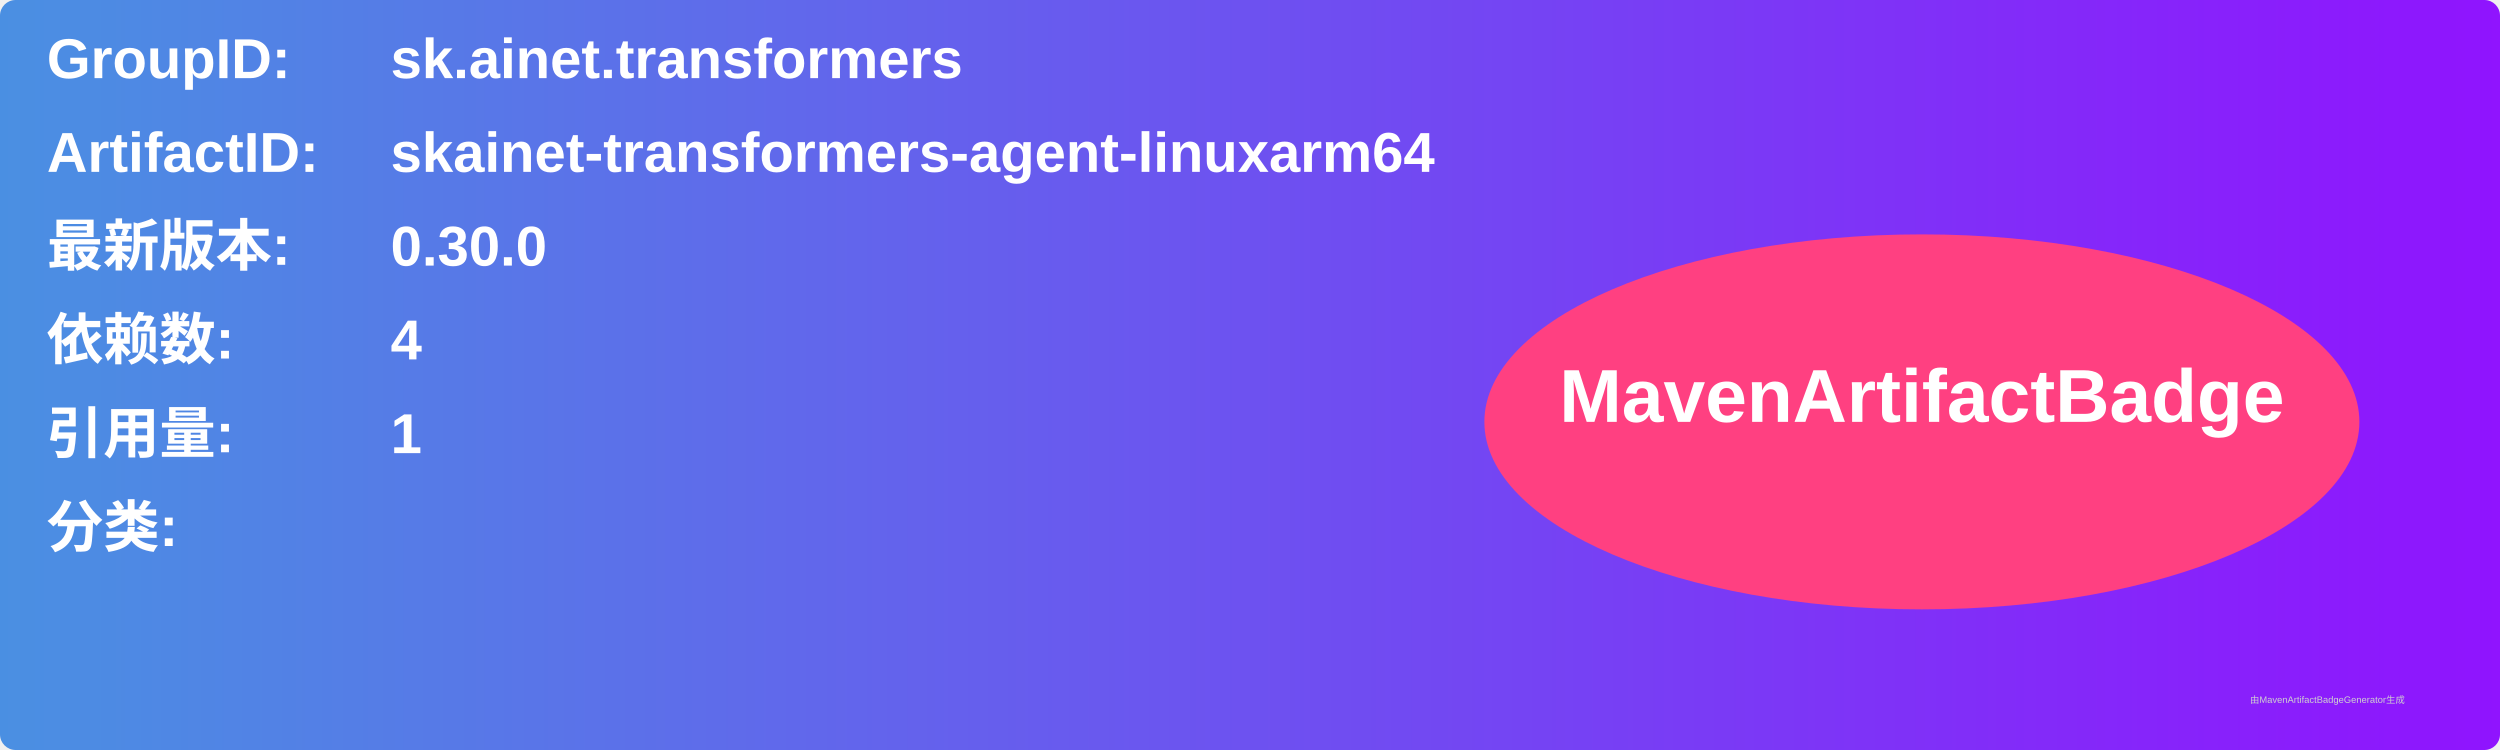
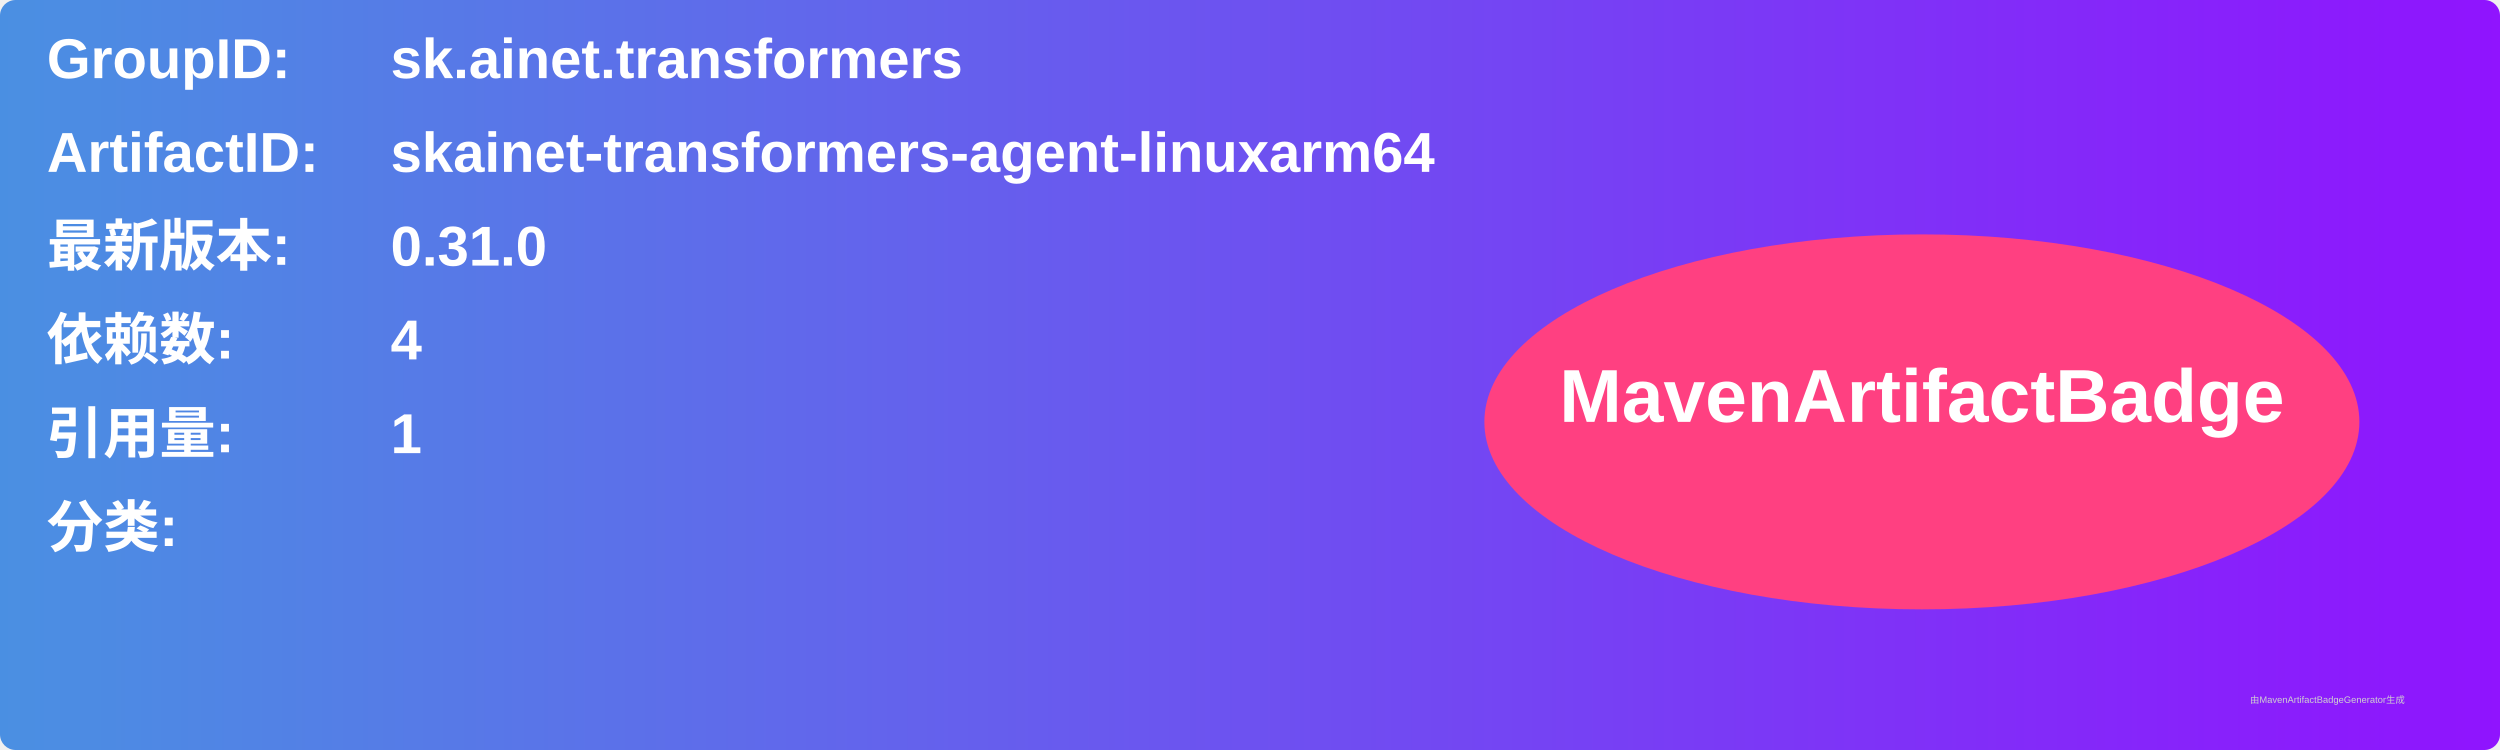
<svg xmlns="http://www.w3.org/2000/svg" width="800" height="240" viewBox="0 0 800 240">
  <linearGradient id="grad" x1="0%" y1="0%" x2="100%" y2="0%">
    <stop offset="0%" stop-color="#4a90e2" />
    <stop offset="100%" stop-color="#9013fe" />
  </linearGradient>
  <rect width="100%" height="100%" rx="5" ry="5" fill="url(#grad)" />
  <g transform="translate(15, 15)">
    <text x="0" y="10" font-family="Arial" font-size="18" fill="white" font-weight="bold" width="260">GroupID:</text>
    <text x="110" y="10" font-family="Arial" font-size="18" fill="white" font-weight="bold" width="460">sk.ainet.transformers</text>
    <text x="0" y="40" font-family="Arial" font-size="18" fill="white" font-weight="bold" width="260">ArtifactID:</text>
    <text x="110" y="40" font-family="Arial" font-size="18" fill="white" font-weight="bold" width="460">skainet-transformers-agent-linuxarm64</text>
    <text x="0" y="70" font-family="Arial" font-size="18" fill="white" font-weight="bold">最新版本:</text>
    <text x="110" y="70" font-family="Arial" font-size="18" fill="white" font-weight="bold">
-       <tspan font-weight="bold">0.30.0</tspan>
+       <tspan font-weight="bold">0.31.0</tspan>
    </text>
    <text x="0" y="100" font-family="Arial" font-size="18" fill="white" font-weight="bold">依赖数: </text>
    <text x="110" y="100" font-family="Arial" font-size="18" fill="white">
      <tspan font-weight="bold">4</tspan>
    </text>
    <text x="0" y="130" font-family="Arial" font-size="18" fill="white" font-weight="bold">引用量: </text>
    <text x="110" y="130" font-family="Arial" font-size="18" fill="white">
      <tspan font-weight="bold">1</tspan>
    </text>
    <text x="0" y="160" font-family="Arial" font-size="18" fill="white" font-weight="bold">分类:</text>
    <text x="10" y="190" font-family="Arial" font-size="10" fill="white">
      <tspan font-weight="bold" />
    </text>
    <ellipse cx="600" cy="120" rx="140" ry="60" fill="#ff4081" />
    <text x="600" y="120" text-anchor="middle" font-family="Arial" font-size="24" fill="white" font-weight="bold">MavenArtifactBadge</text>
  </g>
  <text x="720" y="225" font-family="Arial" font-size="3" fill="#d0d0d0">由MavenArtifactBadgeGenerator生成</text>
</svg>
